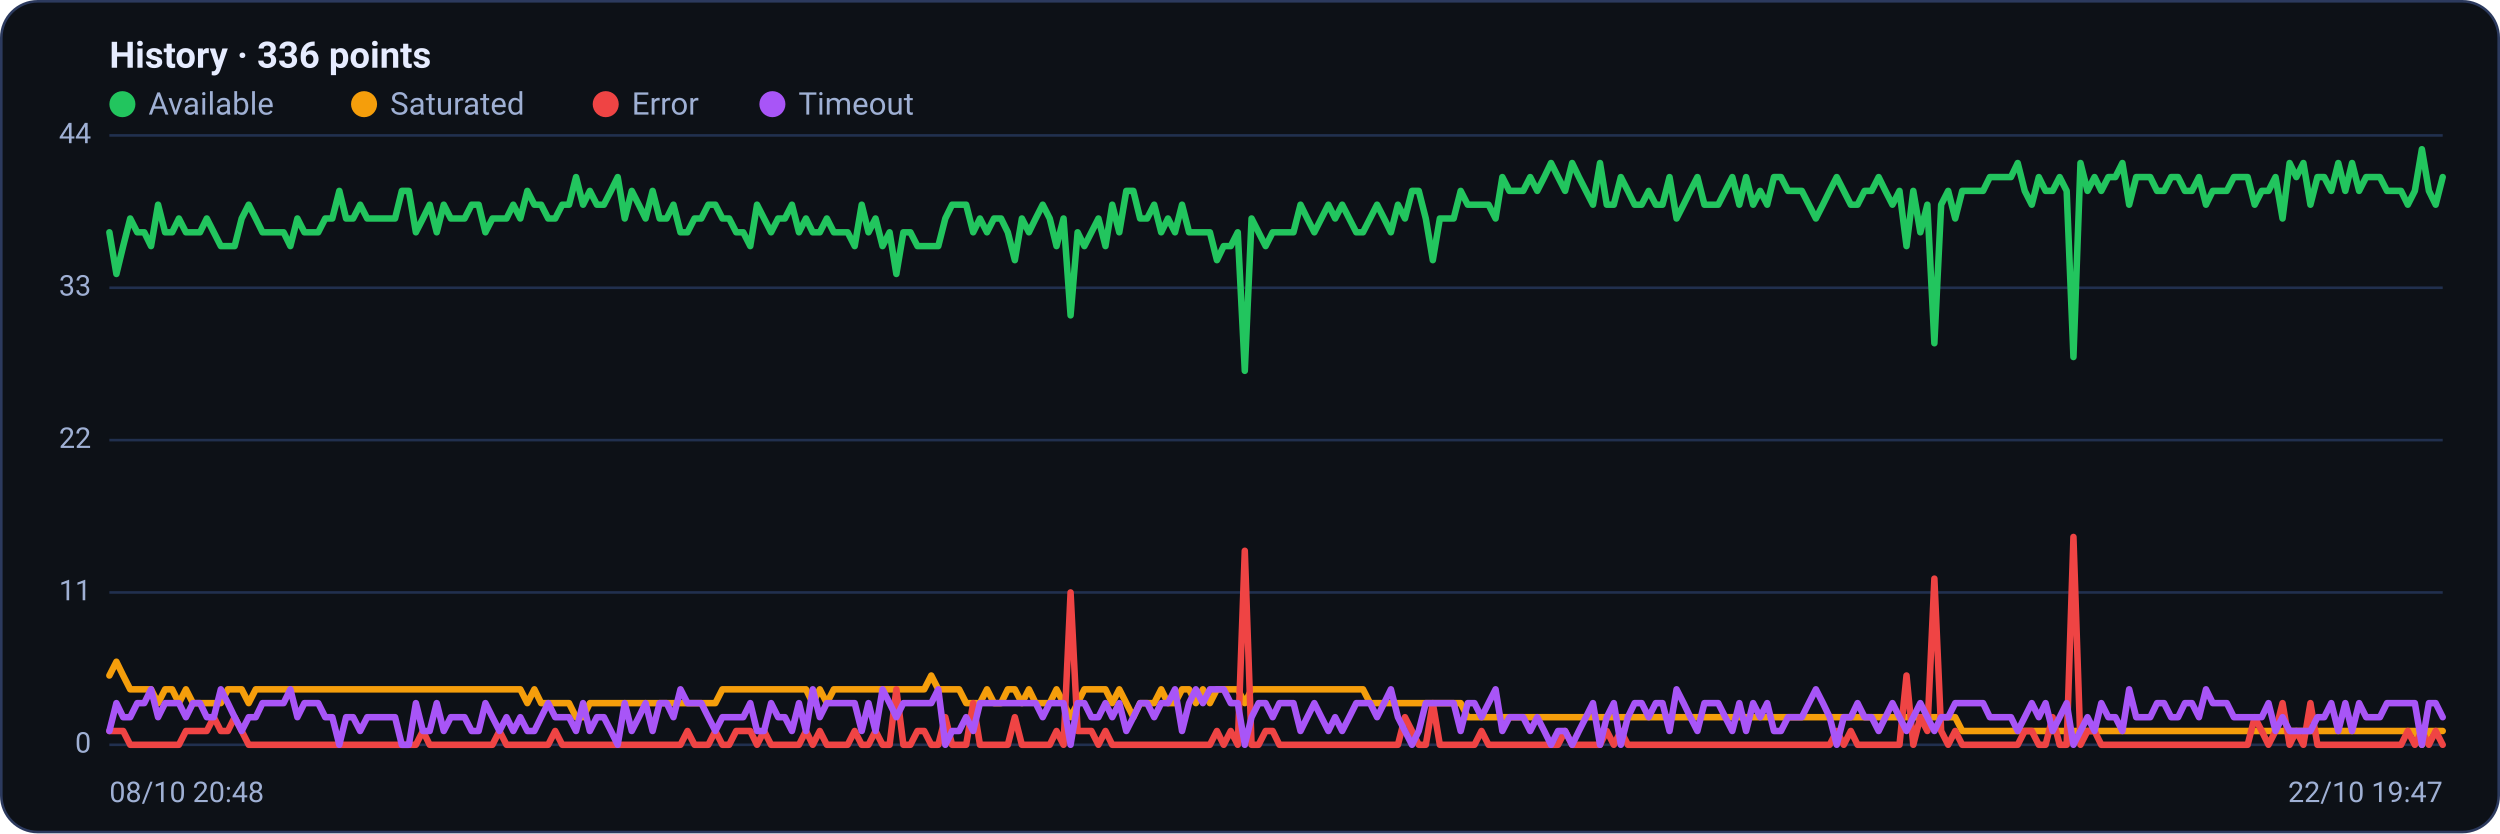
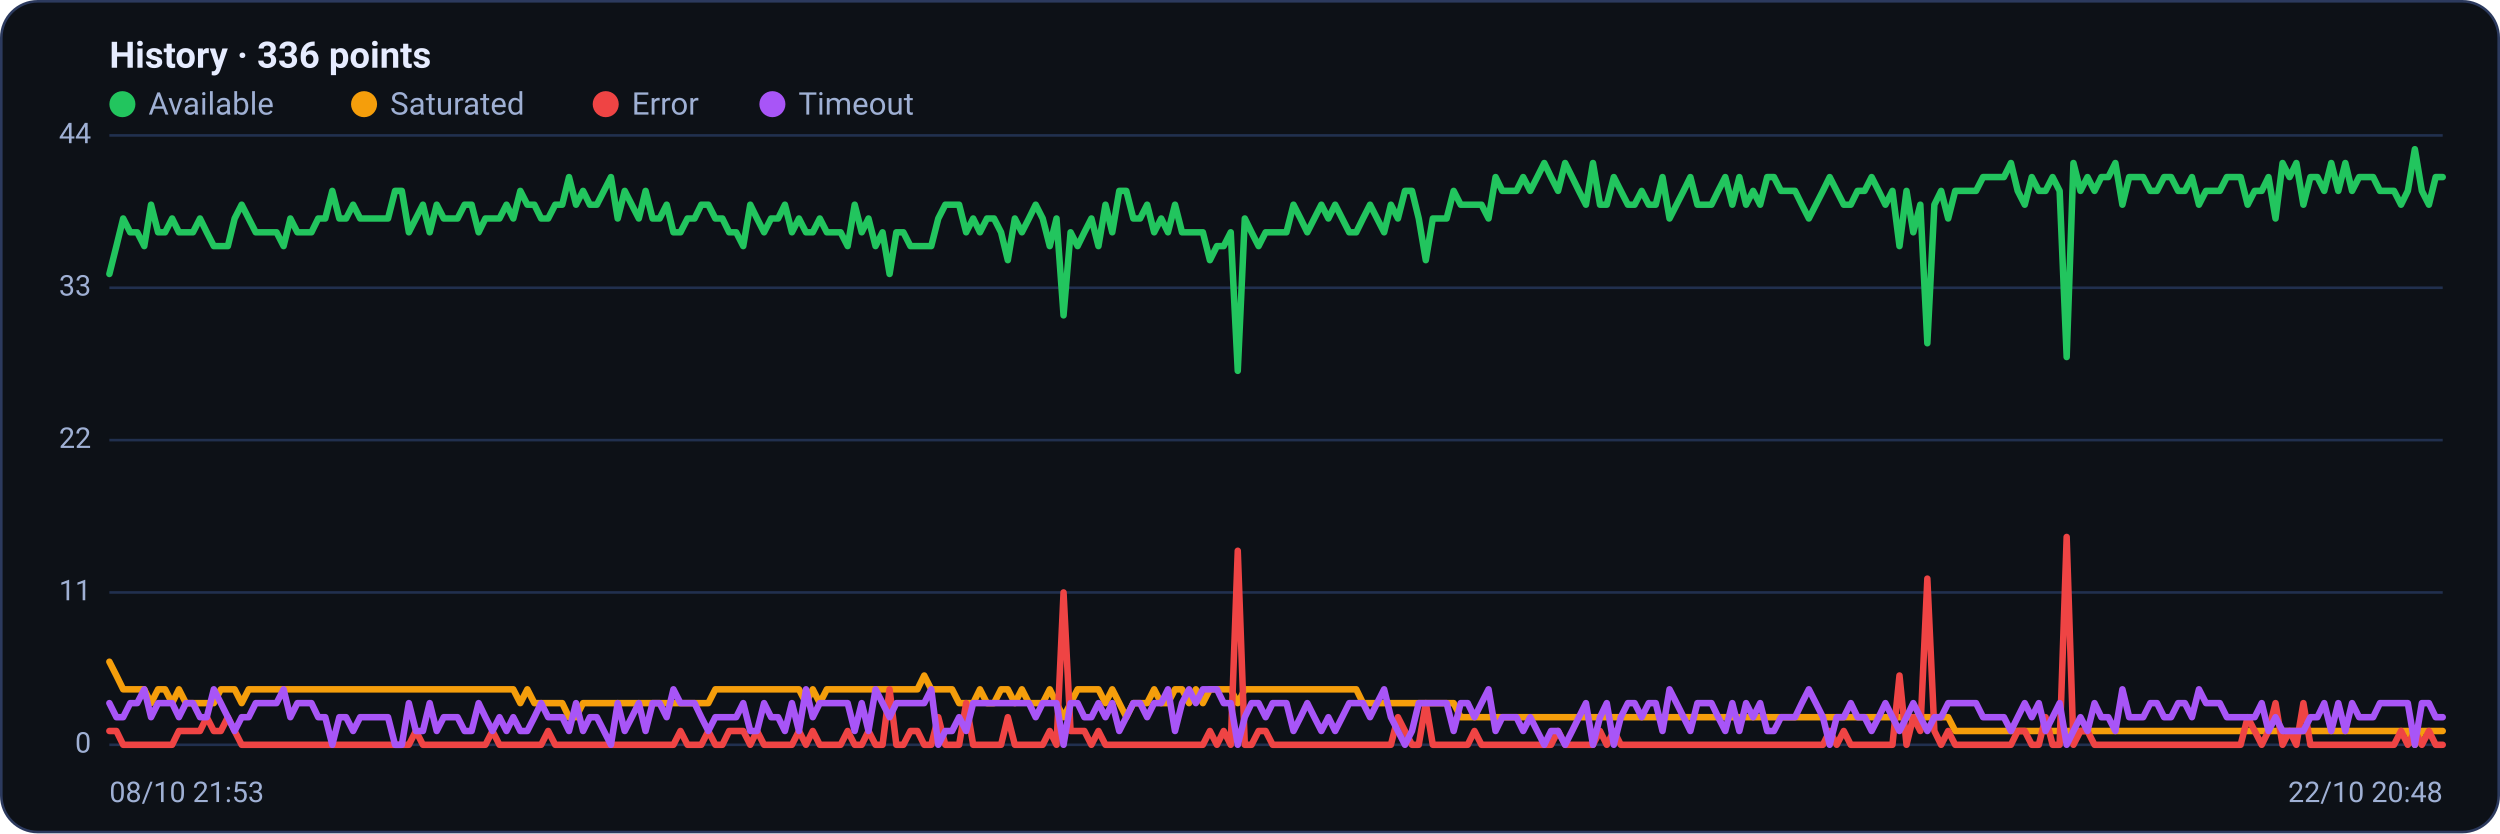
<svg xmlns="http://www.w3.org/2000/svg" viewBox="0 0 960 320" width="960" height="320" font-family="Segoe UI, system-ui, -apple-system, Roboto, Helvetica, Arial, sans-serif" role="img" aria-label="Availability history per region">
  <rect x="0.5" y="0.5" width="959" height="319" rx="14" fill="#0d1117" stroke="#2c3a5e" />
  <text x="42" y="26" font-size="14" font-weight="600" fill="#e6ecff">History · 336 points</text>
  <circle cx="47" cy="40" r="5" fill="#22c55e" />
  <text x="57" y="44" font-size="12" fill="#9fb0d4">Available</text>
  <circle cx="139.8" cy="40" r="5" fill="#f59e0b" />
  <text x="149.8" y="44" font-size="12" fill="#9fb0d4">Saturated</text>
  <circle cx="232.6" cy="40" r="5" fill="#ef4444" />
  <text x="242.6" y="44" font-size="12" fill="#9fb0d4">Error</text>
  <circle cx="296.6" cy="40" r="5" fill="#a855f7" />
  <text x="306.6" y="44" font-size="12" fill="#9fb0d4">Timeout</text>
  <line x1="42" y1="286.0" x2="938" y2="286.0" stroke="#21304f" stroke-width="1" />
  <text x="35" y="289.0" text-anchor="end" font-size="11" fill="#9fb0d4">0</text>
  <line x1="42" y1="227.5" x2="938" y2="227.5" stroke="#21304f" stroke-width="1" />
  <text x="35" y="230.5" text-anchor="end" font-size="11" fill="#9fb0d4">11</text>
  <line x1="42" y1="169.0" x2="938" y2="169.0" stroke="#21304f" stroke-width="1" />
  <text x="35" y="172.0" text-anchor="end" font-size="11" fill="#9fb0d4">22</text>
  <line x1="42" y1="110.5" x2="938" y2="110.5" stroke="#21304f" stroke-width="1" />
  <text x="35" y="113.5" text-anchor="end" font-size="11" fill="#9fb0d4">33</text>
  <line x1="42" y1="52.0" x2="938" y2="52.0" stroke="#21304f" stroke-width="1" />
  <text x="35" y="55.0" text-anchor="end" font-size="11" fill="#9fb0d4">44</text>
-   <polyline fill="none" stroke="#22c55e" stroke-width="2.5" stroke-linejoin="round" stroke-linecap="round" points="42.0,89.2 44.7,105.2 47.3,94.5 50.0,83.9 52.7,89.2 55.4,89.2 58.0,94.5 60.7,78.6 63.4,89.2 66.1,89.2 68.7,83.9 71.4,89.2 74.1,89.2 76.8,89.2 79.4,83.9 82.1,89.2 84.8,94.5 87.5,94.5 90.1,94.5 92.8,83.9 95.5,78.6 98.2,83.9 100.8,89.2 103.5,89.2 106.2,89.2 108.9,89.2 111.5,94.5 114.2,83.9 116.9,89.2 119.6,89.2 122.2,89.2 124.9,83.9 127.6,83.9 130.3,73.3 132.9,83.9 135.6,83.9 138.3,78.6 141.0,83.9 143.6,83.9 146.3,83.9 149.0,83.9 151.7,83.9 154.3,73.3 157.0,73.3 159.7,89.2 162.4,83.9 165.0,78.6 167.7,89.2 170.4,78.6 173.1,83.9 175.7,83.9 178.4,83.9 181.1,78.6 183.8,78.6 186.4,89.2 189.1,83.9 191.8,83.9 194.5,83.9 197.1,78.6 199.8,83.9 202.5,73.3 205.2,78.6 207.8,78.6 210.5,83.9 213.2,83.9 215.9,78.6 218.5,78.6 221.2,68.0 223.9,78.6 226.5,73.3 229.2,78.6 231.9,78.6 234.6,73.3 237.2,68.0 239.9,83.9 242.6,73.3 245.3,78.6 247.9,83.9 250.6,73.3 253.3,83.9 256.0,83.9 258.6,78.6 261.3,89.2 264.0,89.2 266.7,83.9 269.3,83.9 272.0,78.6 274.7,78.6 277.4,83.9 280.0,83.9 282.7,89.2 285.4,89.2 288.1,94.5 290.7,78.6 293.4,83.9 296.1,89.2 298.8,83.9 301.4,83.9 304.1,78.6 306.8,89.2 309.5,83.9 312.1,89.2 314.8,89.2 317.5,83.9 320.2,89.2 322.8,89.2 325.5,89.2 328.2,94.5 330.9,78.6 333.5,89.2 336.2,83.9 338.9,94.5 341.6,89.2 344.2,105.2 346.9,89.2 349.6,89.2 352.3,94.5 354.9,94.5 357.6,94.5 360.3,94.5 363.0,83.9 365.6,78.6 368.3,78.6 371.0,78.6 373.7,89.2 376.3,83.9 379.0,89.2 381.7,83.9 384.4,83.9 387.0,89.2 389.7,99.9 392.4,83.9 395.1,89.2 397.7,83.9 400.4,78.6 403.1,83.9 405.7,94.5 408.4,83.9 411.1,121.1 413.8,89.2 416.4,94.5 419.1,89.2 421.8,83.9 424.5,94.5 427.1,78.6 429.8,89.2 432.5,73.3 435.2,73.3 437.8,83.9 440.5,83.9 443.2,78.6 445.9,89.2 448.5,83.9 451.2,89.2 453.9,78.6 456.6,89.2 459.2,89.2 461.9,89.2 464.6,89.2 467.3,99.9 469.9,94.5 472.6,94.5 475.3,89.2 478.0,142.4 480.6,83.9 483.3,89.2 486.0,94.5 488.7,89.2 491.3,89.2 494.0,89.2 496.7,89.2 499.4,78.6 502.0,83.9 504.7,89.2 507.4,83.9 510.1,78.6 512.7,83.9 515.4,78.6 518.1,83.9 520.8,89.2 523.4,89.2 526.1,83.9 528.8,78.6 531.5,83.9 534.1,89.2 536.8,78.6 539.5,83.9 542.2,73.3 544.8,73.3 547.5,83.9 550.2,99.9 552.9,83.9 555.5,83.9 558.2,83.9 560.9,73.3 563.6,78.6 566.2,78.6 568.9,78.6 571.6,78.6 574.3,83.9 576.9,68.0 579.6,73.3 582.3,73.3 584.9,73.3 587.6,68.0 590.3,73.3 593.0,68.0 595.6,62.6 598.3,68.0 601.0,73.3 603.7,62.6 606.3,68.0 609.0,73.3 611.7,78.6 614.4,62.6 617.0,78.6 619.7,78.6 622.4,68.0 625.1,73.3 627.7,78.6 630.4,78.6 633.1,73.3 635.8,78.6 638.4,78.6 641.1,68.0 643.8,83.9 646.5,78.6 649.1,73.3 651.8,68.0 654.5,78.6 657.2,78.6 659.8,78.6 662.5,73.3 665.2,68.0 667.9,78.6 670.5,68.0 673.2,78.6 675.9,73.3 678.6,78.6 681.2,68.0 683.9,68.0 686.6,73.3 689.3,73.3 691.9,73.3 694.6,78.6 697.3,83.9 700.0,78.6 702.6,73.3 705.3,68.0 708.0,73.3 710.7,78.6 713.3,78.6 716.0,73.3 718.7,73.3 721.4,68.0 724.0,73.3 726.7,78.6 729.4,73.3 732.1,94.5 734.7,73.3 737.4,89.2 740.1,78.6 742.8,131.8 745.4,78.6 748.1,73.3 750.8,83.9 753.5,73.3 756.1,73.3 758.8,73.3 761.5,73.3 764.1,68.0 766.8,68.0 769.5,68.0 772.2,68.0 774.8,62.6 777.5,73.3 780.2,78.6 782.9,68.0 785.5,73.3 788.2,73.3 790.9,68.0 793.6,73.3 796.2,137.1 798.9,62.6 801.6,73.3 804.3,68.0 806.9,73.3 809.6,68.0 812.3,68.0 815.0,62.6 817.6,78.6 820.3,68.0 823.0,68.0 825.7,68.0 828.3,73.3 831.0,73.3 833.7,68.0 836.4,68.0 839.0,73.3 841.7,73.3 844.4,68.0 847.1,78.6 849.7,73.3 852.4,73.3 855.1,73.3 857.8,68.0 860.4,68.0 863.1,68.0 865.8,78.6 868.5,73.3 871.1,73.3 873.8,68.0 876.5,83.9 879.2,62.6 881.8,68.0 884.5,62.6 887.2,78.6 889.9,68.0 892.5,68.0 895.2,73.3 897.9,62.6 900.6,73.3 903.2,62.6 905.9,73.3 908.6,68.0 911.3,68.0 913.9,68.0 916.6,73.3 919.3,73.3 922.0,73.3 924.6,78.6 927.3,73.3 930.0,57.3 932.7,73.3 935.3,78.6 938.0,68.0" />
-   <polyline fill="none" stroke="#f59e0b" stroke-width="2.5" stroke-linejoin="round" stroke-linecap="round" points="42.0,259.4 44.7,254.1 47.3,259.4 50.0,264.7 52.7,264.7 55.4,264.7 58.0,264.7 60.7,270.0 63.4,264.7 66.1,264.7 68.7,270.0 71.4,264.7 74.1,270.0 76.8,270.0 79.4,270.0 82.1,270.0 84.8,270.0 87.5,264.7 90.1,264.7 92.8,264.7 95.5,270.0 98.2,264.7 100.8,264.7 103.5,264.7 106.2,264.7 108.9,264.7 111.5,264.7 114.2,264.7 116.9,264.7 119.6,264.7 122.2,264.7 124.9,264.7 127.6,264.7 130.3,264.7 132.9,264.7 135.6,264.7 138.3,264.7 141.0,264.7 143.6,264.7 146.3,264.7 149.0,264.7 151.7,264.7 154.3,264.7 157.0,264.7 159.7,264.7 162.4,264.7 165.0,264.7 167.7,264.7 170.4,264.7 173.1,264.7 175.7,264.7 178.4,264.7 181.1,264.7 183.8,264.7 186.4,264.7 189.1,264.7 191.8,264.7 194.5,264.7 197.1,264.7 199.8,264.7 202.5,270.0 205.2,264.7 207.8,270.0 210.5,270.0 213.2,270.0 215.9,270.0 218.5,270.0 221.2,275.4 223.9,275.4 226.5,270.0 229.2,270.0 231.9,270.0 234.6,270.0 237.2,270.0 239.9,270.0 242.6,270.0 245.3,270.0 247.9,270.0 250.6,270.0 253.3,270.0 256.0,270.0 258.6,270.0 261.3,270.0 264.0,270.0 266.7,270.0 269.3,270.0 272.0,270.0 274.7,270.0 277.4,264.7 280.0,264.7 282.7,264.7 285.4,264.7 288.1,264.7 290.7,264.7 293.4,264.7 296.1,264.7 298.8,264.7 301.4,264.7 304.1,264.7 306.8,264.7 309.5,264.7 312.1,270.0 314.8,264.7 317.5,270.0 320.2,264.7 322.8,264.7 325.5,264.7 328.2,264.7 330.9,264.7 333.5,264.7 336.2,264.7 338.9,264.7 341.6,264.7 344.2,264.7 346.9,264.7 349.6,264.7 352.3,264.7 354.9,264.7 357.6,259.4 360.3,264.7 363.0,264.7 365.6,264.7 368.3,264.7 371.0,270.0 373.7,270.0 376.3,270.0 379.0,264.7 381.7,270.0 384.4,270.0 387.0,264.7 389.7,264.7 392.4,270.0 395.1,264.7 397.7,270.0 400.4,270.0 403.1,270.0 405.7,264.7 408.4,270.0 411.1,275.4 413.8,270.0 416.4,264.7 419.1,264.7 421.8,264.7 424.5,264.7 427.1,270.0 429.8,264.7 432.5,270.0 435.2,275.4 437.8,270.0 440.5,270.0 443.2,270.0 445.9,264.7 448.5,270.0 451.2,270.0 453.9,264.7 456.6,264.7 459.2,270.0 461.9,264.7 464.6,270.0 467.3,264.7 469.9,264.7 472.6,264.7 475.3,264.7 478.0,270.0 480.6,264.7 483.3,264.7 486.0,264.7 488.7,264.7 491.3,264.7 494.0,264.7 496.7,264.7 499.4,264.7 502.0,264.7 504.7,264.7 507.4,264.7 510.1,264.7 512.7,264.7 515.4,264.7 518.1,264.7 520.8,264.7 523.4,264.7 526.1,270.0 528.8,270.0 531.5,270.0 534.1,270.0 536.8,270.0 539.5,270.0 542.2,270.0 544.8,270.0 547.5,270.0 550.2,270.0 552.9,270.0 555.5,270.0 558.2,270.0 560.9,270.0 563.6,275.4 566.2,275.4 568.9,275.4 571.6,275.4 574.3,275.4 576.9,275.4 579.6,275.4 582.3,275.4 584.9,275.4 587.6,275.4 590.3,275.4 593.0,275.4 595.6,275.4 598.3,275.4 601.0,275.4 603.7,275.4 606.3,275.4 609.0,275.4 611.7,275.4 614.4,275.4 617.0,275.4 619.7,275.4 622.4,275.4 625.1,275.4 627.7,275.4 630.4,275.4 633.1,275.4 635.8,275.4 638.4,275.4 641.1,275.4 643.8,275.4 646.5,275.4 649.1,275.4 651.8,275.4 654.5,275.4 657.2,275.4 659.8,275.4 662.5,275.4 665.2,275.4 667.9,275.4 670.5,275.4 673.2,275.4 675.9,275.4 678.6,275.4 681.2,275.4 683.9,275.4 686.6,275.4 689.3,275.4 691.9,275.4 694.6,275.4 697.3,275.4 700.0,275.4 702.6,275.4 705.3,275.4 708.0,275.4 710.7,275.4 713.3,275.4 716.0,275.4 718.7,275.4 721.4,275.4 724.0,275.4 726.7,275.4 729.4,275.4 732.1,275.4 734.7,275.4 737.4,275.4 740.1,275.4 742.8,275.4 745.4,275.4 748.1,275.4 750.8,275.4 753.5,280.7 756.1,280.7 758.8,280.7 761.5,280.7 764.1,280.7 766.8,280.7 769.5,280.7 772.2,280.7 774.8,280.7 777.5,280.7 780.2,280.7 782.9,280.7 785.5,280.7 788.2,280.7 790.9,280.7 793.6,280.7 796.2,280.7 798.9,280.7 801.6,280.7 804.3,280.7 806.9,280.7 809.6,280.7 812.3,280.7 815.0,280.7 817.6,280.7 820.3,280.7 823.0,280.7 825.7,280.7 828.3,280.7 831.0,280.7 833.7,280.7 836.4,280.7 839.0,280.7 841.7,280.7 844.4,280.7 847.1,280.7 849.7,280.7 852.4,280.7 855.1,280.7 857.8,280.7 860.4,280.7 863.1,280.7 865.8,280.7 868.5,280.7 871.1,280.7 873.8,280.7 876.5,280.7 879.2,280.7 881.8,280.7 884.5,280.7 887.2,280.7 889.9,280.7 892.5,280.7 895.2,280.7 897.9,280.7 900.6,280.7 903.2,280.7 905.9,280.7 908.6,280.7 911.3,280.7 913.9,280.7 916.6,280.7 919.3,280.7 922.0,280.7 924.6,280.7 927.3,280.7 930.0,286.0 932.7,280.7 935.3,280.7 938.0,280.7" />
-   <polyline fill="none" stroke="#ef4444" stroke-width="2.5" stroke-linejoin="round" stroke-linecap="round" points="42.0,280.7 44.7,280.7 47.3,280.7 50.0,286.0 52.7,286.0 55.4,286.0 58.0,286.0 60.7,286.0 63.4,286.0 66.1,286.0 68.7,286.0 71.4,280.7 74.1,280.7 76.8,280.7 79.4,280.7 82.1,275.4 84.8,280.7 87.5,280.7 90.1,275.4 92.8,280.7 95.5,286.0 98.2,286.0 100.8,286.0 103.5,286.0 106.2,286.0 108.9,286.0 111.5,286.0 114.2,286.0 116.9,286.0 119.6,286.0 122.2,286.0 124.9,286.0 127.6,286.0 130.3,286.0 132.9,286.0 135.6,286.0 138.3,286.0 141.0,286.0 143.6,286.0 146.3,286.0 149.0,286.0 151.7,286.0 154.3,286.0 157.0,286.0 159.7,286.0 162.4,280.7 165.0,286.0 167.7,286.0 170.4,286.0 173.1,286.0 175.7,286.0 178.4,286.0 181.1,286.0 183.8,286.0 186.4,286.0 189.1,286.0 191.8,280.7 194.5,286.0 197.1,286.0 199.8,286.0 202.5,286.0 205.2,286.0 207.8,286.0 210.5,286.0 213.2,280.7 215.9,286.0 218.5,286.0 221.2,286.0 223.9,286.0 226.5,286.0 229.2,286.0 231.9,286.0 234.6,286.0 237.2,286.0 239.9,286.0 242.6,286.0 245.3,286.0 247.9,286.0 250.6,286.0 253.3,286.0 256.0,286.0 258.6,286.0 261.3,286.0 264.0,280.7 266.7,286.0 269.3,286.0 272.0,286.0 274.7,280.7 277.4,286.0 280.0,286.0 282.7,280.7 285.4,280.7 288.1,280.7 290.7,286.0 293.4,280.7 296.1,286.0 298.8,286.0 301.4,286.0 304.1,286.0 306.8,286.0 309.5,280.7 312.1,286.0 314.8,280.7 317.5,286.0 320.2,286.0 322.8,286.0 325.5,286.0 328.2,280.7 330.9,286.0 333.5,286.0 336.2,280.7 338.9,286.0 341.6,286.0 344.2,264.7 346.9,286.0 349.6,286.0 352.3,280.7 354.9,280.7 357.6,286.0 360.3,286.0 363.0,275.4 365.6,286.0 368.3,286.0 371.0,286.0 373.7,270.0 376.3,286.0 379.0,286.0 381.7,286.0 384.4,286.0 387.0,286.0 389.7,275.4 392.4,286.0 395.1,286.0 397.7,286.0 400.4,286.0 403.1,286.0 405.7,280.7 408.4,286.0 411.1,227.5 413.8,280.7 416.4,280.7 419.1,280.7 421.8,286.0 424.5,280.7 427.1,286.0 429.8,286.0 432.5,286.0 435.2,286.0 437.8,286.0 440.5,286.0 443.2,286.0 445.9,286.0 448.5,286.0 451.2,286.0 453.9,286.0 456.6,286.0 459.2,286.0 461.9,286.0 464.6,286.0 467.3,280.7 469.9,286.0 472.6,280.7 475.3,286.0 478.0,211.5 480.6,286.0 483.3,286.0 486.0,280.7 488.7,280.7 491.3,286.0 494.0,286.0 496.7,286.0 499.4,286.0 502.0,286.0 504.7,286.0 507.4,286.0 510.1,286.0 512.7,286.0 515.4,286.0 518.1,286.0 520.8,286.0 523.4,286.0 526.1,286.0 528.8,286.0 531.5,286.0 534.1,286.0 536.8,286.0 539.5,275.4 542.2,280.7 544.8,286.0 547.5,286.0 550.2,270.0 552.9,286.0 555.5,286.0 558.2,286.0 560.9,286.0 563.6,286.0 566.2,286.0 568.9,280.7 571.6,286.0 574.3,286.0 576.9,286.0 579.6,286.0 582.3,286.0 584.9,286.0 587.6,286.0 590.3,286.0 593.0,286.0 595.6,286.0 598.3,286.0 601.0,280.7 603.7,286.0 606.3,286.0 609.0,286.0 611.7,286.0 614.4,286.0 617.0,280.7 619.7,286.0 622.4,280.7 625.1,286.0 627.7,286.0 630.4,286.0 633.1,286.0 635.8,286.0 638.4,286.0 641.1,286.0 643.8,286.0 646.5,286.0 649.1,286.0 651.8,286.0 654.5,286.0 657.2,286.0 659.8,286.0 662.5,286.0 665.2,286.0 667.9,286.0 670.5,286.0 673.2,286.0 675.9,286.0 678.6,286.0 681.2,286.0 683.9,286.0 686.6,286.0 689.3,286.0 691.9,286.0 694.6,286.0 697.3,286.0 700.0,286.0 702.6,286.0 705.3,280.7 708.0,286.0 710.7,280.7 713.3,286.0 716.0,286.0 718.7,286.0 721.4,286.0 724.0,286.0 726.7,286.0 729.4,286.0 732.1,259.4 734.7,286.0 737.4,275.4 740.1,280.7 742.8,222.2 745.4,280.7 748.1,286.0 750.8,280.7 753.5,286.0 756.1,286.0 758.8,286.0 761.5,286.0 764.1,286.0 766.8,286.0 769.5,286.0 772.2,286.0 774.8,286.0 777.5,280.7 780.2,280.7 782.9,286.0 785.5,286.0 788.2,275.4 790.9,286.0 793.6,286.0 796.2,206.2 798.9,286.0 801.6,280.7 804.3,280.7 806.9,286.0 809.6,286.0 812.3,286.0 815.0,286.0 817.6,286.0 820.3,286.0 823.0,286.0 825.7,286.0 828.3,286.0 831.0,286.0 833.7,286.0 836.4,286.0 839.0,286.0 841.7,286.0 844.4,286.0 847.1,286.0 849.7,286.0 852.4,286.0 855.1,286.0 857.8,286.0 860.4,286.0 863.1,286.0 865.8,275.4 868.5,280.7 871.1,286.0 873.8,280.7 876.5,270.0 879.2,286.0 881.8,280.7 884.5,286.0 887.2,270.0 889.9,286.0 892.5,286.0 895.2,286.0 897.9,286.0 900.6,286.0 903.2,286.0 905.9,286.0 908.6,286.0 911.3,286.0 913.9,286.0 916.6,286.0 919.3,286.0 922.0,286.0 924.6,280.7 927.3,286.0 930.0,280.7 932.7,286.0 935.3,280.7 938.0,286.0" />
-   <polyline fill="none" stroke="#a855f7" stroke-width="2.5" stroke-linejoin="round" stroke-linecap="round" points="42.0,280.7 44.7,270.0 47.3,275.4 50.0,275.4 52.7,270.0 55.4,270.0 58.0,264.7 60.7,275.4 63.4,270.0 66.1,270.0 68.7,270.0 71.4,275.4 74.1,270.0 76.8,270.0 79.4,275.4 82.1,275.4 84.8,264.7 87.5,270.0 90.1,275.4 92.8,280.7 95.5,275.4 98.2,275.4 100.8,270.0 103.5,270.0 106.2,270.0 108.9,270.0 111.5,264.7 114.2,275.4 116.9,270.0 119.6,270.0 122.2,270.0 124.9,275.4 127.6,275.4 130.3,286.0 132.9,275.4 135.6,275.4 138.3,280.7 141.0,275.4 143.6,275.4 146.3,275.4 149.0,275.4 151.7,275.4 154.3,286.0 157.0,286.0 159.7,270.0 162.4,280.7 165.0,280.7 167.7,270.0 170.4,280.7 173.1,275.4 175.7,275.4 178.4,275.4 181.1,280.7 183.8,280.7 186.4,270.0 189.1,275.4 191.8,280.7 194.5,275.4 197.1,280.7 199.8,275.4 202.5,280.7 205.2,280.7 207.8,275.4 210.5,270.0 213.2,275.4 215.9,275.4 218.5,275.4 221.2,280.7 223.9,270.0 226.5,280.7 229.2,275.4 231.9,275.4 234.6,280.7 237.2,286.0 239.9,270.0 242.6,280.7 245.3,275.4 247.9,270.0 250.6,280.7 253.3,270.0 256.0,270.0 258.6,275.4 261.3,264.7 264.0,270.0 266.7,270.0 269.3,270.0 272.0,275.4 274.7,280.7 277.4,275.4 280.0,275.4 282.7,275.4 285.4,275.4 288.1,270.0 290.7,280.7 293.4,280.7 296.1,270.0 298.8,275.4 301.4,275.4 304.1,280.7 306.8,270.0 309.5,280.7 312.1,264.7 314.8,275.4 317.5,270.0 320.2,270.0 322.8,270.0 325.5,270.0 328.2,270.0 330.9,280.7 333.5,270.0 336.2,280.7 338.9,264.7 341.6,270.0 344.2,275.4 346.9,270.0 349.6,270.0 352.3,270.0 354.9,270.0 357.6,270.0 360.3,264.7 363.0,286.0 365.6,280.7 368.3,280.7 371.0,275.4 373.7,280.7 376.3,270.0 379.0,270.0 381.7,270.0 384.4,270.0 387.0,270.0 389.7,270.0 392.4,270.0 395.1,270.0 397.7,270.0 400.4,275.4 403.1,270.0 405.7,270.0 408.4,270.0 411.1,286.0 413.8,270.0 416.4,270.0 419.1,275.4 421.8,275.4 424.5,270.0 427.1,275.4 429.8,270.0 432.5,280.7 435.2,275.4 437.8,270.0 440.5,270.0 443.2,275.4 445.9,270.0 448.5,270.0 451.2,264.7 453.9,280.7 456.6,270.0 459.2,264.7 461.9,270.0 464.6,264.7 467.3,264.7 469.9,264.7 472.6,270.0 475.3,270.0 478.0,286.0 480.6,275.4 483.3,270.0 486.0,270.0 488.7,275.4 491.3,270.0 494.0,270.0 496.7,270.0 499.4,280.7 502.0,275.4 504.7,270.0 507.4,275.4 510.1,280.7 512.7,275.4 515.4,280.7 518.1,275.4 520.8,270.0 523.4,270.0 526.1,270.0 528.8,275.4 531.5,270.0 534.1,264.7 536.8,275.4 539.5,280.7 542.2,286.0 544.8,280.7 547.5,270.0 550.2,270.0 552.9,270.0 555.5,270.0 558.2,270.0 560.9,280.7 563.6,270.0 566.2,270.0 568.9,275.4 571.6,270.0 574.3,264.7 576.9,280.7 579.6,275.4 582.3,275.4 584.9,275.4 587.6,280.7 590.3,275.4 593.0,280.7 595.6,286.0 598.3,280.7 601.0,280.7 603.7,286.0 606.3,280.7 609.0,275.4 611.7,270.0 614.4,286.0 617.0,275.4 619.7,270.0 622.4,286.0 625.1,275.4 627.7,270.0 630.4,270.0 633.1,275.4 635.8,270.0 638.4,270.0 641.1,280.7 643.8,264.7 646.5,270.0 649.1,275.4 651.8,280.7 654.5,270.0 657.2,270.0 659.8,270.0 662.5,275.4 665.2,280.7 667.9,270.0 670.5,280.7 673.2,270.0 675.9,275.4 678.6,270.0 681.2,280.7 683.9,280.7 686.6,275.4 689.3,275.4 691.9,275.4 694.6,270.0 697.3,264.7 700.0,270.0 702.6,275.4 705.3,286.0 708.0,275.4 710.7,275.4 713.3,270.0 716.0,275.4 718.7,275.4 721.4,280.7 724.0,275.4 726.7,270.0 729.4,275.4 732.1,280.7 734.7,275.4 737.4,270.0 740.1,275.4 742.8,280.7 745.4,275.4 748.1,275.4 750.8,270.0 753.5,270.0 756.1,270.0 758.8,270.0 761.5,270.0 764.1,275.4 766.8,275.4 769.5,275.4 772.2,275.4 774.8,280.7 777.5,275.4 780.2,270.0 782.9,275.4 785.5,270.0 788.2,280.7 790.9,275.4 793.6,270.0 796.2,286.0 798.9,280.7 801.6,275.4 804.3,280.7 806.9,270.0 809.6,275.4 812.3,275.4 815.0,280.7 817.6,264.7 820.3,275.4 823.0,275.4 825.7,275.4 828.3,270.0 831.0,270.0 833.7,275.4 836.4,275.4 839.0,270.0 841.7,270.0 844.4,275.4 847.1,264.7 849.7,270.0 852.4,270.0 855.1,270.0 857.8,275.4 860.4,275.4 863.1,275.4 865.8,275.4 868.5,275.4 871.1,270.0 873.8,280.7 876.5,275.4 879.2,280.7 881.8,280.7 884.5,280.7 887.2,280.7 889.9,275.4 892.5,275.4 895.2,270.0 897.9,280.7 900.6,270.0 903.2,280.7 905.9,270.0 908.6,275.4 911.3,275.4 913.9,275.4 916.6,270.0 919.3,270.0 922.0,270.0 924.6,270.0 927.3,270.0 930.0,286.0 932.7,270.0 935.3,270.0 938.0,275.4" />
-   <text x="42" y="308" font-size="11" fill="#9fb0d4">08/10 20:48</text>
-   <text x="938" y="308" text-anchor="end" font-size="11" fill="#9fb0d4">22/10 19:47</text>
+   <polyline fill="none" stroke="#22c55e" stroke-width="2.5" stroke-linejoin="round" stroke-linecap="round" points="42.0,105.2 44.7,94.5 47.3,83.9 50.0,89.2 52.7,89.2 55.4,94.5 58.0,78.6 60.7,89.2 63.4,89.2 66.1,83.9 68.7,89.2 71.4,89.2 74.1,89.2 76.8,83.9 79.4,89.2 82.1,94.5 84.8,94.5 87.5,94.5 90.1,83.9 92.8,78.6 95.5,83.9 98.2,89.2 100.8,89.2 103.5,89.2 106.2,89.2 108.9,94.5 111.5,83.9 114.2,89.2 116.9,89.2 119.6,89.2 122.2,83.9 124.9,83.9 127.6,73.3 130.3,83.9 132.9,83.9 135.6,78.6 138.3,83.9 141.0,83.9 143.6,83.9 146.3,83.9 149.0,83.9 151.7,73.3 154.3,73.3 157.0,89.2 159.7,83.9 162.4,78.6 165.0,89.2 167.7,78.6 170.4,83.9 173.1,83.9 175.7,83.9 178.4,78.6 181.1,78.6 183.8,89.2 186.4,83.9 189.1,83.9 191.8,83.9 194.5,78.6 197.1,83.9 199.8,73.3 202.5,78.6 205.2,78.6 207.8,83.9 210.5,83.9 213.2,78.6 215.9,78.6 218.5,68.0 221.2,78.6 223.9,73.3 226.5,78.6 229.2,78.6 231.9,73.3 234.6,68.0 237.2,83.9 239.9,73.3 242.6,78.6 245.3,83.9 247.9,73.3 250.6,83.9 253.3,83.9 256.0,78.6 258.6,89.2 261.3,89.2 264.0,83.9 266.7,83.9 269.3,78.6 272.0,78.6 274.7,83.9 277.4,83.9 280.0,89.2 282.7,89.2 285.4,94.5 288.1,78.6 290.7,83.9 293.4,89.2 296.1,83.9 298.8,83.9 301.4,78.6 304.1,89.2 306.8,83.9 309.5,89.2 312.1,89.2 314.8,83.9 317.5,89.2 320.2,89.2 322.8,89.2 325.5,94.5 328.2,78.6 330.9,89.2 333.5,83.9 336.2,94.5 338.9,89.2 341.6,105.2 344.2,89.2 346.9,89.2 349.6,94.5 352.3,94.5 354.9,94.5 357.6,94.5 360.3,83.9 363.0,78.6 365.6,78.6 368.3,78.6 371.0,89.2 373.7,83.9 376.3,89.2 379.0,83.9 381.7,83.9 384.4,89.2 387.0,99.9 389.7,83.9 392.4,89.2 395.1,83.9 397.7,78.6 400.4,83.9 403.1,94.5 405.7,83.9 408.4,121.1 411.1,89.2 413.8,94.5 416.4,89.2 419.1,83.9 421.8,94.5 424.5,78.6 427.1,89.2 429.8,73.3 432.5,73.3 435.2,83.9 437.8,83.9 440.5,78.6 443.2,89.2 445.9,83.9 448.5,89.2 451.2,78.6 453.9,89.2 456.6,89.2 459.2,89.2 461.9,89.2 464.6,99.9 467.3,94.5 469.9,94.5 472.6,89.2 475.3,142.4 478.0,83.9 480.6,89.2 483.3,94.5 486.0,89.2 488.7,89.2 491.3,89.2 494.0,89.2 496.7,78.6 499.4,83.9 502.0,89.2 504.7,83.9 507.4,78.6 510.1,83.9 512.7,78.6 515.4,83.9 518.1,89.2 520.8,89.2 523.4,83.9 526.1,78.6 528.8,83.9 531.5,89.2 534.1,78.6 536.8,83.9 539.5,73.3 542.2,73.3 544.8,83.9 547.5,99.9 550.2,83.9 552.9,83.9 555.5,83.9 558.2,73.3 560.9,78.6 563.6,78.6 566.2,78.6 568.9,78.6 571.6,83.9 574.3,68.0 576.9,73.3 579.6,73.3 582.3,73.3 584.9,68.0 587.6,73.3 590.3,68.0 593.0,62.6 595.6,68.0 598.3,73.3 601.0,62.6 603.7,68.0 606.3,73.3 609.0,78.6 611.7,62.6 614.4,78.6 617.0,78.6 619.7,68.0 622.4,73.3 625.1,78.6 627.7,78.6 630.4,73.3 633.1,78.6 635.8,78.6 638.4,68.0 641.1,83.9 643.8,78.6 646.5,73.3 649.1,68.0 651.8,78.6 654.5,78.6 657.2,78.6 659.8,73.3 662.5,68.0 665.2,78.6 667.9,68.0 670.5,78.6 673.2,73.3 675.9,78.6 678.6,68.0 681.2,68.0 683.9,73.3 686.6,73.3 689.3,73.3 691.9,78.6 694.6,83.9 697.3,78.6 700.0,73.3 702.6,68.0 705.3,73.3 708.0,78.6 710.7,78.6 713.3,73.3 716.0,73.3 718.7,68.0 721.4,73.3 724.0,78.6 726.7,73.3 729.4,94.5 732.1,73.3 734.7,89.2 737.4,78.6 740.1,131.8 742.8,78.6 745.4,73.3 748.1,83.9 750.8,73.3 753.5,73.3 756.1,73.3 758.8,73.3 761.5,68.0 764.1,68.0 766.8,68.0 769.5,68.0 772.2,62.6 774.8,73.3 777.5,78.6 780.2,68.0 782.9,73.3 785.5,73.3 788.2,68.0 790.9,73.3 793.6,137.1 796.2,62.6 798.9,73.3 801.6,68.0 804.3,73.3 806.9,68.0 809.6,68.0 812.3,62.6 815.0,78.6 817.6,68.0 820.3,68.0 823.0,68.0 825.7,73.3 828.3,73.3 831.0,68.0 833.7,68.0 836.4,73.3 839.0,73.3 841.7,68.0 844.4,78.6 847.1,73.3 849.7,73.3 852.4,73.3 855.1,68.0 857.8,68.0 860.4,68.0 863.1,78.6 865.8,73.3 868.5,73.3 871.1,68.0 873.8,83.9 876.5,62.6 879.2,68.0 881.8,62.6 884.5,78.6 887.2,68.0 889.9,68.0 892.5,73.3 895.2,62.6 897.9,73.3 900.6,62.6 903.2,73.3 905.9,68.0 908.6,68.0 911.3,68.0 913.9,73.3 916.6,73.3 919.3,73.3 922.0,78.6 924.6,73.3 927.3,57.3 930.0,73.3 932.7,78.6 935.3,68.0 938.0,68.0" />
+   <polyline fill="none" stroke="#f59e0b" stroke-width="2.5" stroke-linejoin="round" stroke-linecap="round" points="42.0,254.1 44.7,259.4 47.3,264.7 50.0,264.7 52.7,264.7 55.4,264.7 58.0,270.0 60.7,264.7 63.4,264.7 66.1,270.0 68.7,264.7 71.4,270.0 74.1,270.0 76.8,270.0 79.4,270.0 82.1,270.0 84.8,264.7 87.5,264.7 90.1,264.7 92.8,270.0 95.5,264.7 98.2,264.7 100.8,264.7 103.5,264.7 106.2,264.7 108.9,264.7 111.5,264.7 114.2,264.7 116.9,264.7 119.6,264.7 122.2,264.7 124.9,264.7 127.6,264.7 130.3,264.7 132.9,264.7 135.6,264.7 138.3,264.7 141.0,264.7 143.6,264.7 146.3,264.7 149.0,264.7 151.7,264.7 154.3,264.7 157.0,264.7 159.7,264.7 162.4,264.7 165.0,264.7 167.7,264.7 170.4,264.7 173.1,264.7 175.7,264.7 178.4,264.7 181.1,264.7 183.8,264.7 186.4,264.7 189.1,264.7 191.8,264.7 194.5,264.7 197.1,264.7 199.8,270.0 202.5,264.7 205.2,270.0 207.8,270.0 210.5,270.0 213.2,270.0 215.9,270.0 218.5,275.4 221.2,275.4 223.9,270.0 226.5,270.0 229.2,270.0 231.9,270.0 234.6,270.0 237.2,270.0 239.9,270.0 242.6,270.0 245.3,270.0 247.9,270.0 250.6,270.0 253.3,270.0 256.0,270.0 258.6,270.0 261.3,270.0 264.0,270.0 266.7,270.0 269.3,270.0 272.0,270.0 274.7,264.7 277.4,264.7 280.0,264.7 282.7,264.7 285.4,264.7 288.1,264.7 290.7,264.7 293.4,264.7 296.1,264.7 298.8,264.7 301.4,264.7 304.1,264.7 306.8,264.7 309.5,270.0 312.1,264.7 314.8,270.0 317.5,264.7 320.2,264.7 322.8,264.7 325.5,264.7 328.2,264.7 330.9,264.7 333.5,264.7 336.2,264.7 338.9,264.7 341.6,264.7 344.2,264.7 346.9,264.7 349.6,264.7 352.3,264.7 354.9,259.4 357.6,264.7 360.3,264.7 363.0,264.7 365.6,264.7 368.3,270.0 371.0,270.0 373.7,270.0 376.3,264.7 379.0,270.0 381.7,270.0 384.4,264.7 387.0,264.7 389.7,270.0 392.4,264.7 395.1,270.0 397.7,270.0 400.4,270.0 403.1,264.7 405.7,270.0 408.4,275.4 411.1,270.0 413.8,264.7 416.4,264.7 419.1,264.7 421.8,264.7 424.5,270.0 427.1,264.7 429.8,270.0 432.5,275.4 435.2,270.0 437.8,270.0 440.5,270.0 443.2,264.7 445.9,270.0 448.5,270.0 451.2,264.7 453.9,264.7 456.6,270.0 459.2,264.7 461.9,270.0 464.6,264.7 467.3,264.7 469.9,264.7 472.6,264.7 475.3,270.0 478.0,264.7 480.6,264.7 483.3,264.7 486.0,264.7 488.7,264.7 491.3,264.7 494.0,264.7 496.7,264.7 499.4,264.7 502.0,264.7 504.7,264.7 507.4,264.7 510.1,264.7 512.7,264.7 515.4,264.7 518.1,264.7 520.8,264.7 523.4,270.0 526.1,270.0 528.8,270.0 531.5,270.0 534.1,270.0 536.8,270.0 539.5,270.0 542.2,270.0 544.8,270.0 547.5,270.0 550.2,270.0 552.9,270.0 555.5,270.0 558.2,270.0 560.9,275.4 563.6,275.4 566.2,275.4 568.9,275.4 571.6,275.4 574.3,275.4 576.9,275.4 579.6,275.4 582.3,275.4 584.9,275.4 587.6,275.4 590.3,275.4 593.0,275.4 595.6,275.4 598.3,275.4 601.0,275.4 603.7,275.4 606.3,275.4 609.0,275.4 611.7,275.4 614.4,275.4 617.0,275.4 619.7,275.4 622.4,275.4 625.1,275.4 627.7,275.4 630.4,275.4 633.1,275.4 635.8,275.4 638.4,275.4 641.1,275.4 643.8,275.4 646.5,275.4 649.1,275.4 651.8,275.4 654.5,275.4 657.2,275.4 659.8,275.4 662.5,275.4 665.2,275.4 667.9,275.4 670.5,275.4 673.2,275.4 675.9,275.4 678.6,275.4 681.2,275.4 683.9,275.4 686.6,275.4 689.3,275.4 691.9,275.4 694.6,275.4 697.3,275.4 700.0,275.4 702.6,275.4 705.3,275.4 708.0,275.4 710.7,275.4 713.3,275.4 716.0,275.4 718.7,275.4 721.4,275.4 724.0,275.4 726.7,275.4 729.4,275.4 732.1,275.4 734.7,275.4 737.4,275.4 740.1,275.4 742.8,275.4 745.4,275.4 748.1,275.4 750.8,280.7 753.5,280.7 756.1,280.7 758.8,280.7 761.5,280.7 764.1,280.7 766.8,280.7 769.5,280.7 772.2,280.7 774.8,280.7 777.5,280.7 780.2,280.7 782.9,280.7 785.5,280.7 788.2,280.7 790.9,280.7 793.6,280.7 796.2,280.7 798.9,280.7 801.6,280.7 804.3,280.7 806.9,280.7 809.6,280.7 812.3,280.7 815.0,280.7 817.6,280.7 820.3,280.7 823.0,280.7 825.7,280.7 828.3,280.7 831.0,280.7 833.7,280.7 836.4,280.7 839.0,280.7 841.7,280.7 844.4,280.7 847.1,280.7 849.7,280.7 852.4,280.7 855.1,280.7 857.8,280.7 860.4,280.7 863.1,280.7 865.8,280.7 868.5,280.7 871.1,280.7 873.8,280.7 876.5,280.7 879.2,280.7 881.8,280.7 884.5,280.7 887.2,280.7 889.9,280.7 892.5,280.7 895.2,280.7 897.9,280.7 900.6,280.7 903.2,280.7 905.9,280.7 908.6,280.7 911.3,280.7 913.9,280.7 916.6,280.7 919.3,280.7 922.0,280.7 924.6,280.7 927.3,286.0 930.0,280.7 932.7,280.7 935.3,280.7 938.0,280.7" />
+   <polyline fill="none" stroke="#ef4444" stroke-width="2.5" stroke-linejoin="round" stroke-linecap="round" points="42.0,280.7 44.7,280.7 47.3,286.0 50.0,286.0 52.7,286.0 55.4,286.0 58.0,286.0 60.7,286.0 63.4,286.0 66.1,286.0 68.7,280.7 71.4,280.7 74.1,280.7 76.8,280.7 79.4,275.4 82.1,280.7 84.8,280.7 87.5,275.4 90.1,280.7 92.8,286.0 95.5,286.0 98.2,286.0 100.8,286.0 103.5,286.0 106.2,286.0 108.9,286.0 111.5,286.0 114.2,286.0 116.9,286.0 119.6,286.0 122.2,286.0 124.9,286.0 127.6,286.0 130.3,286.0 132.9,286.0 135.6,286.0 138.3,286.0 141.0,286.0 143.6,286.0 146.3,286.0 149.0,286.0 151.7,286.0 154.3,286.0 157.0,286.0 159.7,280.7 162.4,286.0 165.0,286.0 167.7,286.0 170.4,286.0 173.1,286.0 175.7,286.0 178.4,286.0 181.1,286.0 183.8,286.0 186.4,286.0 189.1,280.7 191.8,286.0 194.5,286.0 197.1,286.0 199.8,286.0 202.5,286.0 205.2,286.0 207.8,286.0 210.5,280.7 213.2,286.0 215.9,286.0 218.5,286.0 221.2,286.0 223.9,286.0 226.5,286.0 229.2,286.0 231.9,286.0 234.6,286.0 237.2,286.0 239.9,286.0 242.6,286.0 245.3,286.0 247.9,286.0 250.6,286.0 253.3,286.0 256.0,286.0 258.6,286.0 261.3,280.7 264.0,286.0 266.7,286.0 269.3,286.0 272.0,280.7 274.7,286.0 277.4,286.0 280.0,280.7 282.7,280.7 285.4,280.7 288.1,286.0 290.7,280.7 293.4,286.0 296.1,286.0 298.8,286.0 301.4,286.0 304.1,286.0 306.8,280.7 309.5,286.0 312.1,280.7 314.8,286.0 317.5,286.0 320.2,286.0 322.8,286.0 325.5,280.7 328.2,286.0 330.9,286.0 333.5,280.7 336.2,286.0 338.9,286.0 341.6,264.7 344.2,286.0 346.9,286.0 349.6,280.7 352.3,280.7 354.9,286.0 357.6,286.0 360.3,275.4 363.0,286.0 365.6,286.0 368.3,286.0 371.0,270.0 373.7,286.0 376.3,286.0 379.0,286.0 381.7,286.0 384.4,286.0 387.0,275.4 389.7,286.0 392.4,286.0 395.1,286.0 397.7,286.0 400.4,286.0 403.1,280.7 405.7,286.0 408.4,227.5 411.1,280.7 413.8,280.7 416.4,280.7 419.1,286.0 421.8,280.7 424.5,286.0 427.1,286.0 429.8,286.0 432.5,286.0 435.2,286.0 437.8,286.0 440.5,286.0 443.2,286.0 445.9,286.0 448.5,286.0 451.2,286.0 453.9,286.0 456.6,286.0 459.2,286.0 461.9,286.0 464.6,280.7 467.3,286.0 469.9,280.7 472.6,286.0 475.3,211.5 478.0,286.0 480.6,286.0 483.3,280.7 486.0,280.7 488.7,286.0 491.3,286.0 494.0,286.0 496.7,286.0 499.4,286.0 502.0,286.0 504.7,286.0 507.4,286.0 510.1,286.0 512.7,286.0 515.4,286.0 518.1,286.0 520.8,286.0 523.4,286.0 526.1,286.0 528.8,286.0 531.5,286.0 534.1,286.0 536.8,275.4 539.5,280.7 542.2,286.0 544.8,286.0 547.5,270.0 550.2,286.0 552.9,286.0 555.5,286.0 558.2,286.0 560.9,286.0 563.6,286.0 566.2,280.7 568.9,286.0 571.6,286.0 574.3,286.0 576.9,286.0 579.6,286.0 582.3,286.0 584.9,286.0 587.6,286.0 590.3,286.0 593.0,286.0 595.6,286.0 598.3,280.7 601.0,286.0 603.7,286.0 606.3,286.0 609.0,286.0 611.7,286.0 614.4,280.7 617.0,286.0 619.7,280.7 622.4,286.0 625.1,286.0 627.7,286.0 630.4,286.0 633.1,286.0 635.8,286.0 638.4,286.0 641.1,286.0 643.8,286.0 646.5,286.0 649.1,286.0 651.8,286.0 654.5,286.0 657.2,286.0 659.8,286.0 662.5,286.0 665.2,286.0 667.9,286.0 670.5,286.0 673.2,286.0 675.9,286.0 678.6,286.0 681.2,286.0 683.9,286.0 686.6,286.0 689.3,286.0 691.9,286.0 694.6,286.0 697.3,286.0 700.0,286.0 702.6,280.7 705.3,286.0 708.0,280.7 710.7,286.0 713.3,286.0 716.0,286.0 718.7,286.0 721.4,286.0 724.0,286.0 726.7,286.0 729.4,259.4 732.1,286.0 734.7,275.4 737.4,280.7 740.1,222.2 742.8,280.7 745.4,286.0 748.1,280.7 750.8,286.0 753.5,286.0 756.1,286.0 758.8,286.0 761.5,286.0 764.1,286.0 766.8,286.0 769.5,286.0 772.2,286.0 774.8,280.7 777.5,280.7 780.2,286.0 782.9,286.0 785.5,275.4 788.2,286.0 790.9,286.0 793.6,206.2 796.2,286.0 798.9,280.7 801.6,280.7 804.3,286.0 806.9,286.0 809.6,286.0 812.3,286.0 815.0,286.0 817.6,286.0 820.3,286.0 823.0,286.0 825.7,286.0 828.3,286.0 831.0,286.0 833.7,286.0 836.4,286.0 839.0,286.0 841.7,286.0 844.4,286.0 847.1,286.0 849.7,286.0 852.4,286.0 855.1,286.0 857.8,286.0 860.4,286.0 863.1,275.4 865.8,280.7 868.5,286.0 871.1,280.7 873.8,270.0 876.5,286.0 879.2,280.7 881.8,286.0 884.5,270.0 887.2,286.0 889.9,286.0 892.5,286.0 895.2,286.0 897.9,286.0 900.6,286.0 903.2,286.0 905.9,286.0 908.6,286.0 911.3,286.0 913.9,286.0 916.6,286.0 919.3,286.0 922.0,280.7 924.6,286.0 927.3,280.7 930.0,286.0 932.7,280.7 935.3,286.0 938.0,286.0" />
+   <polyline fill="none" stroke="#a855f7" stroke-width="2.5" stroke-linejoin="round" stroke-linecap="round" points="42.0,270.0 44.7,275.4 47.3,275.4 50.0,270.0 52.7,270.0 55.4,264.7 58.0,275.4 60.7,270.0 63.4,270.0 66.1,270.0 68.7,275.4 71.4,270.0 74.1,270.0 76.8,275.4 79.4,275.4 82.1,264.7 84.8,270.0 87.5,275.4 90.1,280.7 92.8,275.4 95.5,275.4 98.2,270.0 100.8,270.0 103.5,270.0 106.2,270.0 108.9,264.7 111.5,275.4 114.2,270.0 116.9,270.0 119.6,270.0 122.2,275.4 124.9,275.4 127.6,286.0 130.3,275.4 132.9,275.4 135.6,280.7 138.3,275.4 141.0,275.4 143.6,275.4 146.3,275.4 149.0,275.4 151.7,286.0 154.3,286.0 157.0,270.0 159.7,280.7 162.4,280.7 165.0,270.0 167.7,280.7 170.4,275.4 173.1,275.4 175.7,275.4 178.4,280.7 181.1,280.7 183.8,270.0 186.4,275.4 189.1,280.7 191.8,275.4 194.5,280.7 197.1,275.4 199.8,280.7 202.5,280.7 205.2,275.4 207.8,270.0 210.5,275.4 213.2,275.4 215.9,275.4 218.5,280.7 221.2,270.0 223.9,280.7 226.5,275.4 229.2,275.4 231.9,280.7 234.6,286.0 237.2,270.0 239.9,280.7 242.6,275.4 245.3,270.0 247.9,280.7 250.6,270.0 253.3,270.0 256.0,275.4 258.6,264.7 261.3,270.0 264.0,270.0 266.7,270.0 269.3,275.4 272.0,280.7 274.7,275.4 277.4,275.4 280.0,275.4 282.7,275.4 285.4,270.0 288.1,280.7 290.7,280.7 293.4,270.0 296.1,275.4 298.8,275.4 301.4,280.7 304.1,270.0 306.8,280.7 309.5,264.7 312.1,275.4 314.8,270.0 317.5,270.0 320.2,270.0 322.8,270.0 325.5,270.0 328.2,280.7 330.9,270.0 333.5,280.7 336.2,264.7 338.9,270.0 341.6,275.4 344.2,270.0 346.9,270.0 349.6,270.0 352.3,270.0 354.9,270.0 357.6,264.7 360.3,286.0 363.0,280.7 365.6,280.7 368.3,275.4 371.0,280.7 373.7,270.0 376.3,270.0 379.0,270.0 381.7,270.0 384.4,270.0 387.0,270.0 389.7,270.0 392.4,270.0 395.1,270.0 397.7,275.4 400.4,270.0 403.1,270.0 405.7,270.0 408.4,286.0 411.1,270.0 413.8,270.0 416.4,275.4 419.1,275.4 421.8,270.0 424.5,275.4 427.1,270.0 429.8,280.7 432.5,275.4 435.2,270.0 437.8,270.0 440.5,275.4 443.2,270.0 445.9,270.0 448.5,264.7 451.2,280.7 453.9,270.0 456.6,264.7 459.2,270.0 461.9,264.7 464.6,264.7 467.3,264.7 469.9,270.0 472.6,270.0 475.3,286.0 478.0,275.4 480.6,270.0 483.3,270.0 486.0,275.4 488.7,270.0 491.3,270.0 494.0,270.0 496.7,280.7 499.4,275.4 502.0,270.0 504.7,275.4 507.4,280.7 510.1,275.4 512.7,280.7 515.4,275.4 518.1,270.0 520.8,270.0 523.4,270.0 526.1,275.4 528.8,270.0 531.5,264.7 534.1,275.4 536.8,280.7 539.5,286.0 542.2,280.7 544.8,270.0 547.5,270.0 550.2,270.0 552.9,270.0 555.5,270.0 558.2,280.7 560.9,270.0 563.6,270.0 566.2,275.4 568.9,270.0 571.6,264.7 574.3,280.7 576.9,275.4 579.6,275.4 582.3,275.4 584.9,280.7 587.6,275.4 590.3,280.7 593.0,286.0 595.6,280.7 598.3,280.7 601.0,286.0 603.7,280.7 606.3,275.4 609.0,270.0 611.7,286.0 614.4,275.4 617.0,270.0 619.7,286.0 622.4,275.4 625.1,270.0 627.7,270.0 630.4,275.4 633.1,270.0 635.8,270.0 638.4,280.7 641.1,264.7 643.8,270.0 646.5,275.4 649.1,280.7 651.8,270.0 654.5,270.0 657.2,270.0 659.8,275.4 662.5,280.7 665.2,270.0 667.9,280.7 670.5,270.0 673.2,275.4 675.9,270.0 678.6,280.7 681.2,280.7 683.9,275.4 686.6,275.4 689.3,275.4 691.9,270.0 694.6,264.7 697.3,270.0 700.0,275.4 702.6,286.0 705.3,275.4 708.0,275.4 710.7,270.0 713.3,275.4 716.0,275.4 718.7,280.7 721.4,275.4 724.0,270.0 726.7,275.4 729.4,280.7 732.1,275.4 734.7,270.0 737.4,275.4 740.1,280.7 742.8,275.4 745.4,275.4 748.1,270.0 750.8,270.0 753.5,270.0 756.1,270.0 758.8,270.0 761.5,275.4 764.1,275.4 766.8,275.4 769.5,275.4 772.2,280.7 774.8,275.4 777.5,270.0 780.2,275.4 782.9,270.0 785.5,280.7 788.2,275.4 790.9,270.0 793.6,286.0 796.2,280.7 798.9,275.4 801.6,280.7 804.3,270.0 806.9,275.4 809.6,275.4 812.3,280.7 815.0,264.7 817.6,275.4 820.3,275.4 823.0,275.4 825.7,270.0 828.3,270.0 831.0,275.4 833.7,275.4 836.4,270.0 839.0,270.0 841.7,275.4 844.4,264.7 847.1,270.0 849.7,270.0 852.4,270.0 855.1,275.4 857.8,275.4 860.4,275.4 863.1,275.4 865.8,275.4 868.5,270.0 871.1,280.7 873.8,275.4 876.5,280.7 879.2,280.7 881.8,280.7 884.5,280.7 887.2,275.4 889.9,275.4 892.5,270.0 895.2,280.7 897.9,270.0 900.6,280.7 903.2,270.0 905.9,275.4 908.6,275.4 911.3,275.4 913.9,270.0 916.6,270.0 919.3,270.0 922.0,270.0 924.6,270.0 927.3,286.0 930.0,270.0 932.7,270.0 935.3,275.4 938.0,275.4" />
+   <text x="42" y="308" font-size="11" fill="#9fb0d4">08/10 21:53</text>
+   <text x="938" y="308" text-anchor="end" font-size="11" fill="#9fb0d4">22/10 20:48</text>
</svg>
